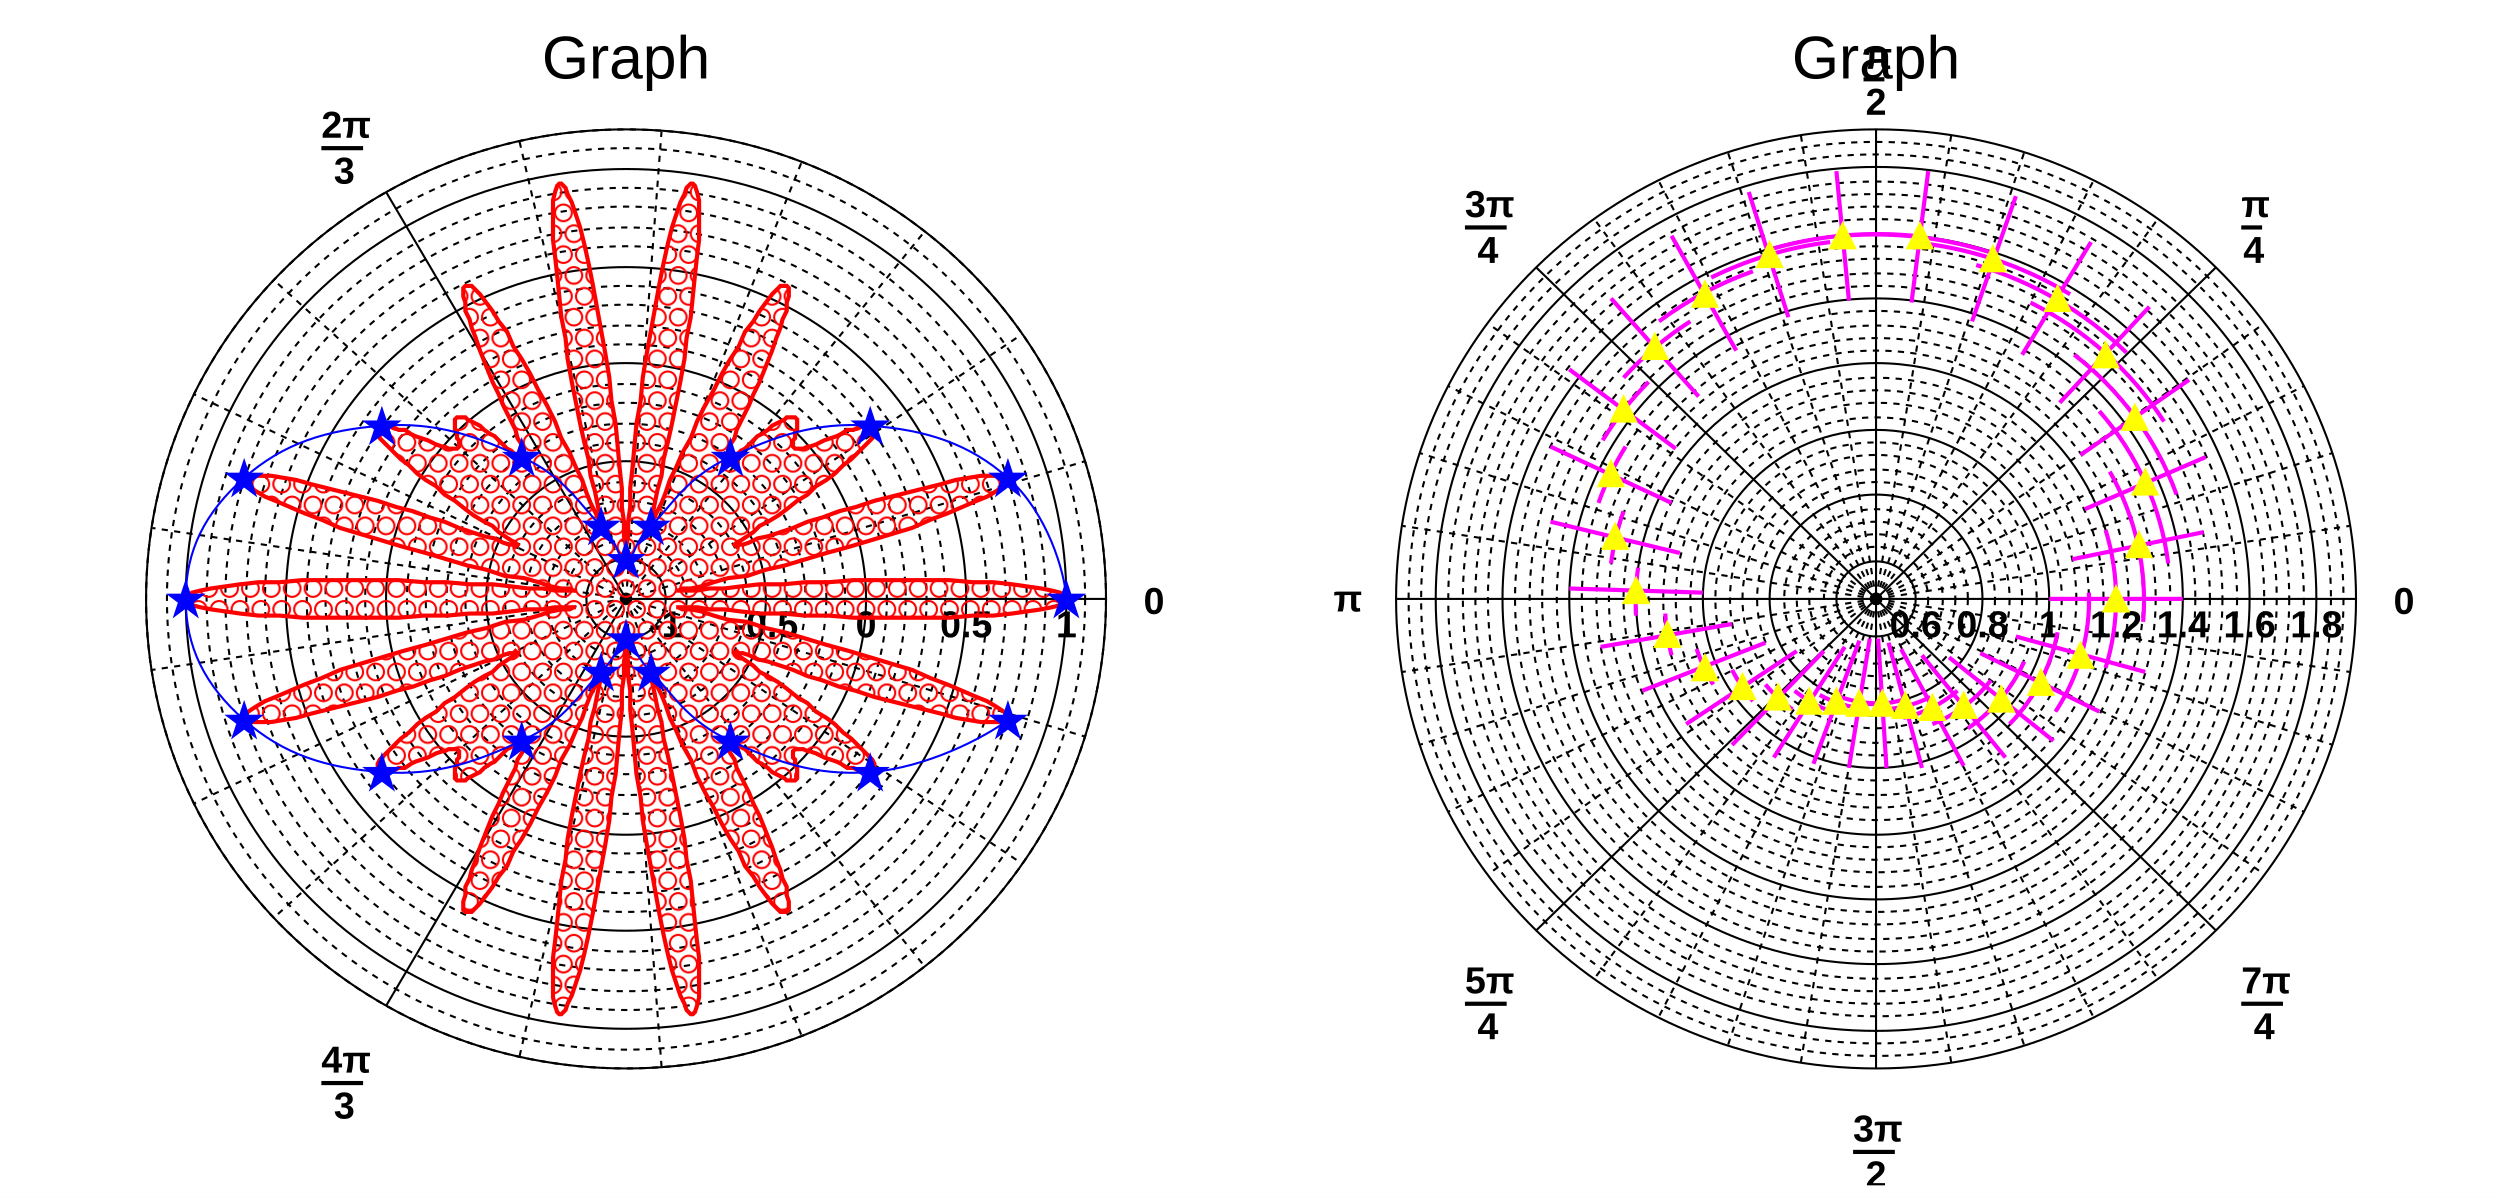
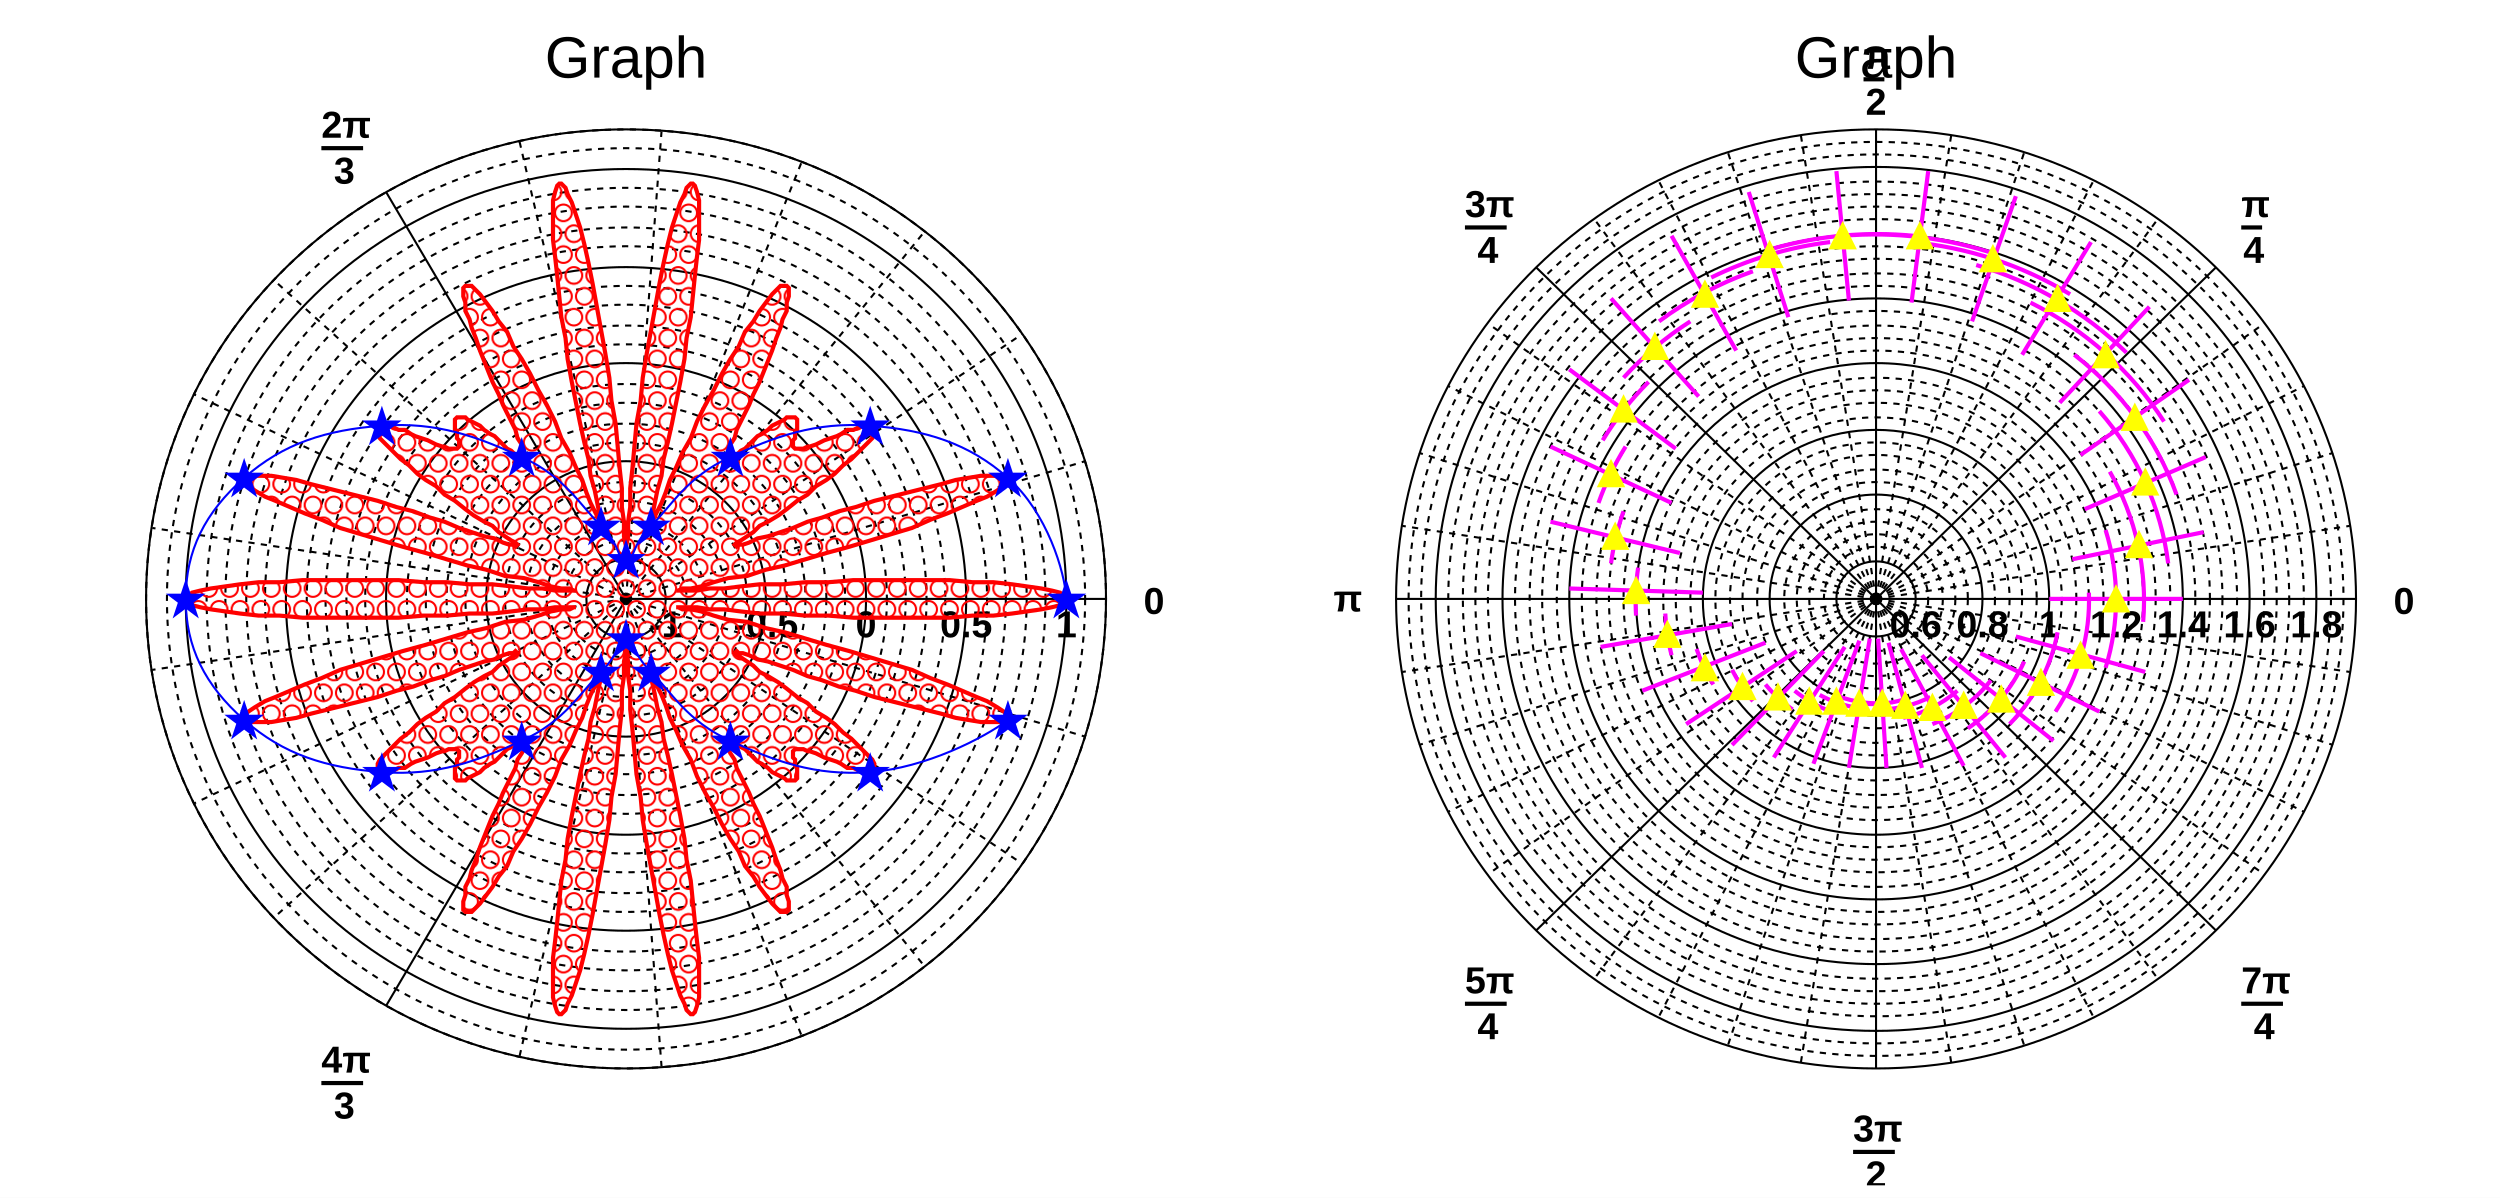
<svg xmlns="http://www.w3.org/2000/svg" viewBox="0 0 1198 574" preserveAspectRatio="none" width="1198" height="574">
  <defs>
    <pattern id="pat_3012_2" patternUnits="userSpaceOnUse" width="10" height="20">
      <path d="M5,1A4,4,0,0,0,5,9A4,4,0,0,0,5,1M0,11A4,4,0,0,1,0,19M10,11A4,4,0,0,0,10,19" style="stroke: red; stroke-width: 1; fill: none;" />
    </pattern>
  </defs>
  <path d="M0,0H1198V574H0Z" style="fill: white;" />
  <g>
    <svg viewBox="0 0 575 563" preserveAspectRatio="none" x="12" y="5" width="575" height="563">
      <path d="M0,0H575V563H0Z" style="fill: white;" />
      <g>
        <g transform="translate(288,282)" font-family="Arial" font-size="18" space="preserve" font-weight="bold">
          <ellipse cx="0" cy="0" rx="19" ry="19" style="fill: none; stroke: black; stroke-width: 1;" />
          <text fill="black" text-anchor="middle" dy=".8em" transform="translate(19,4)">
      -1
     </text>
          <ellipse cx="0" cy="0" rx="29" ry="28" style="fill: none; stroke: black; stroke-width: 1; stroke-dasharray: 3,3;" />
          <ellipse cx="0" cy="0" rx="38" ry="37" style="fill: none; stroke: black; stroke-width: 1; stroke-dasharray: 3,3;" />
          <ellipse cx="0" cy="0" rx="48" ry="47" style="fill: none; stroke: black; stroke-width: 1; stroke-dasharray: 3,3;" />
          <ellipse cx="0" cy="0" rx="58" ry="56" style="fill: none; stroke: black; stroke-width: 1; stroke-dasharray: 3,3;" />
          <ellipse cx="0" cy="0" rx="67" ry="66" style="fill: none; stroke: black; stroke-width: 1;" />
          <text fill="black" text-anchor="middle" dy=".8em" transform="translate(67,4)">
      -0.5
     </text>
          <ellipse cx="0" cy="0" rx="77" ry="75" style="fill: none; stroke: black; stroke-width: 1; stroke-dasharray: 3,3;" />
          <ellipse cx="0" cy="0" rx="86" ry="84" style="fill: none; stroke: black; stroke-width: 1; stroke-dasharray: 3,3;" />
          <ellipse cx="0" cy="0" rx="96" ry="94" style="fill: none; stroke: black; stroke-width: 1; stroke-dasharray: 3,3;" />
          <ellipse cx="0" cy="0" rx="105" ry="103" style="fill: none; stroke: black; stroke-width: 1; stroke-dasharray: 3,3;" />
          <ellipse cx="0" cy="0" rx="115" ry="113" style="fill: none; stroke: black; stroke-width: 1;" />
          <text fill="black" text-anchor="middle" dy=".8em" transform="translate(115,4)">
      0
     </text>
          <ellipse cx="0" cy="0" rx="125" ry="122" style="fill: none; stroke: black; stroke-width: 1; stroke-dasharray: 3,3;" />
          <ellipse cx="0" cy="0" rx="134" ry="131" style="fill: none; stroke: black; stroke-width: 1; stroke-dasharray: 3,3;" />
          <ellipse cx="0" cy="0" rx="144" ry="141" style="fill: none; stroke: black; stroke-width: 1; stroke-dasharray: 3,3;" />
          <ellipse cx="0" cy="0" rx="153" ry="150" style="fill: none; stroke: black; stroke-width: 1; stroke-dasharray: 3,3;" />
          <ellipse cx="0" cy="0" rx="163" ry="159" style="fill: none; stroke: black; stroke-width: 1;" />
          <text fill="black" text-anchor="middle" dy=".8em" transform="translate(163,4)">
      0.5
     </text>
          <ellipse cx="0" cy="0" rx="173" ry="169" style="fill: none; stroke: black; stroke-width: 1; stroke-dasharray: 3,3;" />
          <ellipse cx="0" cy="0" rx="182" ry="178" style="fill: none; stroke: black; stroke-width: 1; stroke-dasharray: 3,3;" />
          <ellipse cx="0" cy="0" rx="192" ry="188" style="fill: none; stroke: black; stroke-width: 1; stroke-dasharray: 3,3;" />
          <ellipse cx="0" cy="0" rx="201" ry="197" style="fill: none; stroke: black; stroke-width: 1; stroke-dasharray: 3,3;" />
          <ellipse cx="0" cy="0" rx="211" ry="206" style="fill: none; stroke: black; stroke-width: 1;" />
          <text fill="black" text-anchor="middle" dy=".8em" transform="translate(211,4)">
      1
     </text>
          <ellipse cx="0" cy="0" rx="220" ry="216" style="fill: none; stroke: black; stroke-width: 1; stroke-dasharray: 3,3;" />
          <ellipse cx="0" cy="0" rx="230" ry="225" style="fill: none; stroke: black; stroke-width: 1; stroke-dasharray: 3,3;" />
          <ellipse cx="0" cy="0" rx="230" ry="225" style="fill: none; stroke: black; stroke-width: 1;" />
          <path d="M0,0L230,0" style="stroke: black; stroke-width: 1;" />
          <text fill="black" text-anchor="start" dy=".4em" transform="translate(248)">
      0
     </text>
          <path d="M0,0L-115,-195" style="stroke: black; stroke-width: 1;" />
          <g transform="translate(-146,-210)">
            <text fill="black" font-size="18" transform="translate(0,-11)">
       2π
      </text>
            <path style="stroke: black; stroke-width: 2; fill: none;" d="M0,-6h20" />
            <text fill="black" font-size="18" transform="translate(6,11)">
       3
      </text>
          </g>
          <path d="M0,0L-115,195" style="stroke: black; stroke-width: 1;" />
          <g transform="translate(-146,238)">
            <text fill="black" font-size="18" transform="translate(0,-11)">
       4π
      </text>
            <path style="stroke: black; stroke-width: 2; fill: none;" d="M0,-6h20" />
            <text fill="black" font-size="18" transform="translate(6,11)">
       3
      </text>
          </g>
          <path d="M0,0L220,-66" style="stroke: black; stroke-width: 1; stroke-dasharray: 3,3;" />
          <path d="M0,0L190,-127" style="stroke: black; stroke-width: 1; stroke-dasharray: 3,3;" />
          <path d="M0,0L143,-176" style="stroke: black; stroke-width: 1; stroke-dasharray: 3,3;" />
          <path d="M0,0L84,-209" style="stroke: black; stroke-width: 1; stroke-dasharray: 3,3;" />
          <path d="M0,0L17,-224" style="stroke: black; stroke-width: 1; stroke-dasharray: 3,3;" />
          <path d="M0,0L-51,-219" style="stroke: black; stroke-width: 1; stroke-dasharray: 3,3;" />
          <path d="M0,0L-169,-153" style="stroke: black; stroke-width: 1; stroke-dasharray: 3,3;" />
          <path d="M0,0L-207,-98" style="stroke: black; stroke-width: 1; stroke-dasharray: 3,3;" />
          <path d="M0,0L-227,-34" style="stroke: black; stroke-width: 1; stroke-dasharray: 3,3;" />
          <path d="M0,0L-227,34" style="stroke: black; stroke-width: 1; stroke-dasharray: 3,3;" />
          <path d="M0,0L-207,98" style="stroke: black; stroke-width: 1; stroke-dasharray: 3,3;" />
          <path d="M0,0L-169,153" style="stroke: black; stroke-width: 1; stroke-dasharray: 3,3;" />
          <path d="M0,0L-51,219" style="stroke: black; stroke-width: 1; stroke-dasharray: 3,3;" />
          <path d="M0,0L17,224" style="stroke: black; stroke-width: 1; stroke-dasharray: 3,3;" />
          <path d="M0,0L84,209" style="stroke: black; stroke-width: 1; stroke-dasharray: 3,3;" />
          <path d="M0,0L143,176" style="stroke: black; stroke-width: 1; stroke-dasharray: 3,3;" />
          <path d="M0,0L190,127" style="stroke: black; stroke-width: 1; stroke-dasharray: 3,3;" />
          <path d="M0,0L220,66" style="stroke: black; stroke-width: 1; stroke-dasharray: 3,3;" />
        </g>
        <g transform="translate(288,282)">
          <path d="M211,0l-1,-1l-2,-2l-4,-1l-5,-1l-7,-1l-7,-1l-9,-1h-10l-11,-1h-46l-12,1h-11l-11,1h-11l-9,1l-8,1h-7l-6,1h-10h1l2,-1h4l5,-1l6,-2l7,-2l9,-1l9,-3l9,-2l10,-3l10,-3l11,-3l10,-3l10,-3l10,-3l9,-4l8,-3l7,-3l7,-3l5,-2l5,-3l3,-2l2,-2l1,-1l-1,-1l-2,-1h-11l-6,1l-6,1l-7,2l-8,2l-8,2l-8,2l-8,2l-9,3l-8,2l-8,3l-7,2l-7,3l-6,2l-6,2l-5,1l-4,2l-3,1h-2l-1,1l-1,-1l1,-1l2,-1l3,-2l3,-2l3,-3l4,-2l5,-3l4,-3l5,-4l5,-3l4,-4l5,-3l4,-3l4,-4l4,-3l3,-3l3,-3l2,-2l2,-2l1,-2v-3l-1,-1h-5l-2,1l-2,1h-3l-3,2l-2,1l-3,1l-3,1l-2,1l-2,1l-3,1h-1l-2,1h-4l-1,-1v-3l1,-1v-3l1,-1v-5l-1,-1h-4l-1,1l-2,1l-2,1l-2,1l-2,2l-3,2l-2,1l-2,2l-2,2l-2,2l-2,1l-2,2l-2,1h-1l-1,1l-1,-1v-1l1,-1v-2l1,-2l2,-3l1,-4l2,-4l2,-4l2,-4l2,-5l3,-6l2,-5l2,-5l2,-5l2,-6l2,-5l1,-4l2,-4v-4l1,-3v-4l-1,-1h-3l-2,2l-2,2l-3,4l-3,4l-3,5l-4,5l-3,7l-4,6l-4,7l-4,8l-4,7l-4,8l-3,8l-4,7l-3,7l-3,6l-2,6l-2,5l-2,4l-2,4l-1,2v1h-1v-1l1,-2l1,-4l1,-5l1,-5l2,-7l1,-8l2,-8l2,-9l2,-10l2,-10l2,-11l1,-10l2,-10l1,-10l1,-10l1,-9l1,-8v-19l-1,-4l-1,-3l-1,-1h-1l-2,2l-1,3l-2,4l-2,6l-2,6l-2,8l-2,9l-2,10l-2,11l-2,11l-2,11l-2,12l-1,11l-2,11l-1,11l-1,11l-1,9v9l-1,7v7l-1,5v6v-6l-1,-5v-7l-1,-7v-9l-1,-9l-1,-11l-1,-11l-2,-11l-1,-11l-2,-12l-2,-11l-2,-11l-2,-11l-2,-10l-2,-9l-2,-8l-2,-6l-2,-6l-2,-4l-1,-3l-2,-2h-1l-1,1l-1,3l-1,4v19l1,8l1,9l1,10l1,10l2,10l1,10l2,11l2,10l2,10l2,9l2,8l1,8l2,7l1,5l1,5l1,4l1,2v1h-1v-1l-1,-2l-2,-4l-2,-4l-2,-5l-2,-6l-3,-6l-3,-7l-4,-7l-3,-8l-4,-8l-4,-7l-4,-8l-4,-7l-4,-6l-3,-7l-4,-5l-3,-5l-3,-4l-3,-4l-2,-2l-2,-2h-3l-1,1v4l1,3v4l2,4l1,4l2,5l2,6l2,5l2,5l2,5l3,6l2,5l2,4l2,4l2,4l1,4l2,3l1,2v2l1,1v1l-1,1l-1,-1h-1l-2,-1l-2,-2l-2,-1l-2,-2l-2,-2l-2,-2l-2,-1l-3,-2l-2,-2l-2,-1l-2,-1l-2,-1l-1,-1h-4l-1,1v5l1,1v3l1,1v3l-1,1h-4l-2,-1h-1l-3,-1l-2,-1l-2,-1l-3,-1l-3,-1l-2,-1l-3,-2h-3l-2,-1l-2,-1h-5l-1,1v3l1,2l2,2l2,2l3,3l3,3l4,3l4,4l4,3l5,3l4,4l5,3l5,4l4,3l5,3l4,2l3,3l3,2l3,2l2,1l1,1l-1,1l-1,-1h-2l-3,-1l-4,-2l-5,-1l-6,-2l-6,-2l-7,-3l-7,-2l-8,-3l-8,-2l-9,-3l-8,-2l-8,-2l-8,-2l-8,-2l-7,-2l-6,-1l-6,-1h-11l-2,1l-1,1l1,1l2,2l3,2l5,3l5,2l7,3l7,3l8,3l9,4l10,3l10,3l10,3l11,3l10,3l10,3l9,2l9,3l9,1l7,2l6,2l5,1h4l2,1h1h-10l-6,-1h-7l-8,-1l-9,-1h-11l-11,-1h-11l-12,-1h-46l-11,1h-10l-9,1l-7,1l-7,1l-5,1l-4,1l-2,2l-1,1l1,1l2,2l4,1l5,1l7,1l7,1l9,1h10l11,1h46l12,-1h11l11,-1h11l9,-1l8,-1h7l6,-1h10h-1l-2,1h-4l-5,1l-6,2l-7,2l-9,1l-9,3l-9,2l-10,3l-10,3l-11,3l-10,3l-10,3l-10,3l-9,4l-8,3l-7,3l-7,3l-5,2l-5,3l-3,2l-2,2l-1,1l1,1l2,1h11l6,-1l6,-1l7,-2l8,-2l8,-2l8,-2l8,-2l9,-3l8,-2l8,-3l7,-2l7,-3l6,-2l6,-2l5,-1l4,-2l3,-1h2l1,-1l1,1l-1,1l-2,1l-3,2l-3,2l-3,3l-4,2l-5,3l-4,3l-5,4l-5,3l-4,4l-5,3l-4,3l-4,4l-4,3l-3,3l-3,3l-2,2l-2,2l-1,2v3l1,1h5l2,-1l2,-1h3l3,-2l2,-1l3,-1l3,-1l2,-1l2,-1l3,-1h1l2,-1h4l1,1v3l-1,1v3l-1,1v5l1,1h4l1,-1l2,-1l2,-1l2,-1l2,-2l3,-2l2,-1l2,-2l2,-2l2,-2l2,-1l2,-2l2,-1h1l1,-1l1,1v1l-1,1v2l-1,2l-2,3l-1,4l-2,4l-2,4l-2,4l-2,5l-3,6l-2,5l-2,5l-2,5l-2,6l-2,5l-1,4l-2,4v4l-1,3v4l1,1h3l2,-2l2,-2l3,-4l3,-4l3,-5l4,-5l3,-7l4,-6l4,-7l4,-8l4,-7l4,-8l3,-8l4,-7l3,-7l3,-6l2,-6l2,-5l2,-4l2,-4l1,-2v-1h1v1l-1,2l-1,4l-1,5l-1,5l-2,7l-1,8l-2,8l-2,9l-2,10l-2,10l-2,11l-1,10l-2,10l-1,10l-1,10l-1,9l-1,8v19l1,4l1,3l1,1h1l2,-2l1,-3l2,-4l2,-6l2,-6l2,-8l2,-9l2,-10l2,-11l2,-11l2,-11l2,-12l1,-11l2,-11l1,-11l1,-11l1,-9v-9l1,-7v-7l1,-5v-6v6l1,5v7l1,7v9l1,9l1,11l1,11l2,11l1,11l2,12l2,11l2,11l2,11l2,10l2,9l2,8l2,6l2,6l2,4l1,3l2,2h1l1,-1l1,-3l1,-4v-19l-1,-8l-1,-9l-1,-10l-1,-10l-2,-10l-1,-10l-2,-11l-2,-10l-2,-10l-2,-9l-2,-8l-1,-8l-2,-7l-1,-5l-1,-5l-1,-4l-1,-2v-1h1v1l1,2l2,4l2,4l2,5l2,6l3,6l3,7l4,7l3,8l4,8l4,7l4,8l4,7l4,6l3,7l4,5l3,5l3,4l3,4l2,2l2,2h3l1,-1v-4l-1,-3v-4l-2,-4l-1,-4l-2,-5l-2,-6l-2,-5l-2,-5l-2,-5l-3,-6l-2,-5l-2,-4l-2,-4l-2,-4l-1,-4l-2,-3l-1,-2v-2l-1,-1v-1l1,-1l1,1h1l2,1l2,2l2,1l2,2l2,2l2,2l2,1l3,2l2,2l2,1l2,1l2,1l1,1h4l1,-1v-5l-1,-1v-3l-1,-1v-3l1,-1h4l2,1h1l3,1l2,1l2,1l3,1l3,1l2,1l3,2h3l2,1l2,1h5l1,-1v-3l-1,-2l-2,-2l-2,-2l-3,-3l-3,-3l-4,-3l-4,-4l-4,-3l-5,-3l-4,-4l-5,-3l-5,-4l-4,-3l-5,-3l-4,-2l-3,-3l-3,-2l-3,-2l-2,-1l-1,-1l1,-1l1,1h2l3,1l4,2l5,1l6,2l6,2l7,3l7,2l8,3l8,2l9,3l8,2l8,2l8,2l8,2l7,2l6,1l6,1h11l2,-1l1,-1l-1,-1l-2,-2l-3,-2l-5,-3l-5,-2l-7,-3l-7,-3l-8,-3l-9,-4l-10,-3l-10,-3l-10,-3l-11,-3l-10,-3l-10,-3l-9,-2l-9,-3l-9,-1l-7,-2l-6,-2l-5,-1h-4l-2,-1h-1h10l6,1h7l8,1l9,1h11l11,1h11l12,1h46l11,-1h10l9,-1l7,-1l7,-1l5,-1l4,-1l2,-2Z" style="fill: url(#pat_3012_2);" />
          <path d="M211,0l-1,-1l-2,-2l-4,-1l-5,-1l-7,-1l-7,-1l-9,-1h-10l-11,-1h-46l-12,1h-11l-11,1h-11l-9,1l-8,1h-7l-6,1h-10h1l2,-1h4l5,-1l6,-2l7,-2l9,-1l9,-3l9,-2l10,-3l10,-3l11,-3l10,-3l10,-3l10,-3l9,-4l8,-3l7,-3l7,-3l5,-2l5,-3l3,-2l2,-2l1,-1l-1,-1l-2,-1h-11l-6,1l-6,1l-7,2l-8,2l-8,2l-8,2l-8,2l-9,3l-8,2l-8,3l-7,2l-7,3l-6,2l-6,2l-5,1l-4,2l-3,1h-2l-1,1l-1,-1l1,-1l2,-1l3,-2l3,-2l3,-3l4,-2l5,-3l4,-3l5,-4l5,-3l4,-4l5,-3l4,-3l4,-4l4,-3l3,-3l3,-3l2,-2l2,-2l1,-2v-3l-1,-1h-5l-2,1l-2,1h-3l-3,2l-2,1l-3,1l-3,1l-2,1l-2,1l-3,1h-1l-2,1h-4l-1,-1v-3l1,-1v-3l1,-1v-5l-1,-1h-4l-1,1l-2,1l-2,1l-2,1l-2,2l-3,2l-2,1l-2,2l-2,2l-2,2l-2,1l-2,2l-2,1h-1l-1,1l-1,-1v-1l1,-1v-2l1,-2l2,-3l1,-4l2,-4l2,-4l2,-4l2,-5l3,-6l2,-5l2,-5l2,-5l2,-6l2,-5l1,-4l2,-4v-4l1,-3v-4l-1,-1h-3l-2,2l-2,2l-3,4l-3,4l-3,5l-4,5l-3,7l-4,6l-4,7l-4,8l-4,7l-4,8l-3,8l-4,7l-3,7l-3,6l-2,6l-2,5l-2,4l-2,4l-1,2v1h-1v-1l1,-2l1,-4l1,-5l1,-5l2,-7l1,-8l2,-8l2,-9l2,-10l2,-10l2,-11l1,-10l2,-10l1,-10l1,-10l1,-9l1,-8v-19l-1,-4l-1,-3l-1,-1h-1l-2,2l-1,3l-2,4l-2,6l-2,6l-2,8l-2,9l-2,10l-2,11l-2,11l-2,11l-2,12l-1,11l-2,11l-1,11l-1,11l-1,9v9l-1,7v7l-1,5v6v-6l-1,-5v-7l-1,-7v-9l-1,-9l-1,-11l-1,-11l-2,-11l-1,-11l-2,-12l-2,-11l-2,-11l-2,-11l-2,-10l-2,-9l-2,-8l-2,-6l-2,-6l-2,-4l-1,-3l-2,-2h-1l-1,1l-1,3l-1,4v19l1,8l1,9l1,10l1,10l2,10l1,10l2,11l2,10l2,10l2,9l2,8l1,8l2,7l1,5l1,5l1,4l1,2v1h-1v-1l-1,-2l-2,-4l-2,-4l-2,-5l-2,-6l-3,-6l-3,-7l-4,-7l-3,-8l-4,-8l-4,-7l-4,-8l-4,-7l-4,-6l-3,-7l-4,-5l-3,-5l-3,-4l-3,-4l-2,-2l-2,-2h-3l-1,1v4l1,3v4l2,4l1,4l2,5l2,6l2,5l2,5l2,5l3,6l2,5l2,4l2,4l2,4l1,4l2,3l1,2v2l1,1v1l-1,1l-1,-1h-1l-2,-1l-2,-2l-2,-1l-2,-2l-2,-2l-2,-2l-2,-1l-3,-2l-2,-2l-2,-1l-2,-1l-2,-1l-1,-1h-4l-1,1v5l1,1v3l1,1v3l-1,1h-4l-2,-1h-1l-3,-1l-2,-1l-2,-1l-3,-1l-3,-1l-2,-1l-3,-2h-3l-2,-1l-2,-1h-5l-1,1v3l1,2l2,2l2,2l3,3l3,3l4,3l4,4l4,3l5,3l4,4l5,3l5,4l4,3l5,3l4,2l3,3l3,2l3,2l2,1l1,1l-1,1l-1,-1h-2l-3,-1l-4,-2l-5,-1l-6,-2l-6,-2l-7,-3l-7,-2l-8,-3l-8,-2l-9,-3l-8,-2l-8,-2l-8,-2l-8,-2l-7,-2l-6,-1l-6,-1h-11l-2,1l-1,1l1,1l2,2l3,2l5,3l5,2l7,3l7,3l8,3l9,4l10,3l10,3l10,3l11,3l10,3l10,3l9,2l9,3l9,1l7,2l6,2l5,1h4l2,1h1h-10l-6,-1h-7l-8,-1l-9,-1h-11l-11,-1h-11l-12,-1h-46l-11,1h-10l-9,1l-7,1l-7,1l-5,1l-4,1l-2,2l-1,1l1,1l2,2l4,1l5,1l7,1l7,1l9,1h10l11,1h46l12,-1h11l11,-1h11l9,-1l8,-1h7l6,-1h10h-1l-2,1h-4l-5,1l-6,2l-7,2l-9,1l-9,3l-9,2l-10,3l-10,3l-11,3l-10,3l-10,3l-10,3l-9,4l-8,3l-7,3l-7,3l-5,2l-5,3l-3,2l-2,2l-1,1l1,1l2,1h11l6,-1l6,-1l7,-2l8,-2l8,-2l8,-2l8,-2l9,-3l8,-2l8,-3l7,-2l7,-3l6,-2l6,-2l5,-1l4,-2l3,-1h2l1,-1l1,1l-1,1l-2,1l-3,2l-3,2l-3,3l-4,2l-5,3l-4,3l-5,4l-5,3l-4,4l-5,3l-4,3l-4,4l-4,3l-3,3l-3,3l-2,2l-2,2l-1,2v3l1,1h5l2,-1l2,-1h3l3,-2l2,-1l3,-1l3,-1l2,-1l2,-1l3,-1h1l2,-1h4l1,1v3l-1,1v3l-1,1v5l1,1h4l1,-1l2,-1l2,-1l2,-1l2,-2l3,-2l2,-1l2,-2l2,-2l2,-2l2,-1l2,-2l2,-1h1l1,-1l1,1v1l-1,1v2l-1,2l-2,3l-1,4l-2,4l-2,4l-2,4l-2,5l-3,6l-2,5l-2,5l-2,5l-2,6l-2,5l-1,4l-2,4v4l-1,3v4l1,1h3l2,-2l2,-2l3,-4l3,-4l3,-5l4,-5l3,-7l4,-6l4,-7l4,-8l4,-7l4,-8l3,-8l4,-7l3,-7l3,-6l2,-6l2,-5l2,-4l2,-4l1,-2v-1h1v1l-1,2l-1,4l-1,5l-1,5l-2,7l-1,8l-2,8l-2,9l-2,10l-2,10l-2,11l-1,10l-2,10l-1,10l-1,10l-1,9l-1,8v19l1,4l1,3l1,1h1l2,-2l1,-3l2,-4l2,-6l2,-6l2,-8l2,-9l2,-10l2,-11l2,-11l2,-11l2,-12l1,-11l2,-11l1,-11l1,-11l1,-9v-9l1,-7v-7l1,-5v-6v6l1,5v7l1,7v9l1,9l1,11l1,11l2,11l1,11l2,12l2,11l2,11l2,11l2,10l2,9l2,8l2,6l2,6l2,4l1,3l2,2h1l1,-1l1,-3l1,-4v-19l-1,-8l-1,-9l-1,-10l-1,-10l-2,-10l-1,-10l-2,-11l-2,-10l-2,-10l-2,-9l-2,-8l-1,-8l-2,-7l-1,-5l-1,-5l-1,-4l-1,-2v-1h1v1l1,2l2,4l2,4l2,5l2,6l3,6l3,7l4,7l3,8l4,8l4,7l4,8l4,7l4,6l3,7l4,5l3,5l3,4l3,4l2,2l2,2h3l1,-1v-4l-1,-3v-4l-2,-4l-1,-4l-2,-5l-2,-6l-2,-5l-2,-5l-2,-5l-3,-6l-2,-5l-2,-4l-2,-4l-2,-4l-1,-4l-2,-3l-1,-2v-2l-1,-1v-1l1,-1l1,1h1l2,1l2,2l2,1l2,2l2,2l2,2l2,1l3,2l2,2l2,1l2,1l2,1l1,1h4l1,-1v-5l-1,-1v-3l-1,-1v-3l1,-1h4l2,1h1l3,1l2,1l2,1l3,1l3,1l2,1l3,2h3l2,1l2,1h5l1,-1v-3l-1,-2l-2,-2l-2,-2l-3,-3l-3,-3l-4,-3l-4,-4l-4,-3l-5,-3l-4,-4l-5,-3l-5,-4l-4,-3l-5,-3l-4,-2l-3,-3l-3,-2l-3,-2l-2,-1l-1,-1l1,-1l1,1h2l3,1l4,2l5,1l6,2l6,2l7,3l7,2l8,3l8,2l9,3l8,2l8,2l8,2l8,2l7,2l6,1l6,1h11l2,-1l1,-1l-1,-1l-2,-2l-3,-2l-5,-3l-5,-2l-7,-3l-7,-3l-8,-3l-9,-4l-10,-3l-10,-3l-10,-3l-11,-3l-10,-3l-10,-3l-9,-2l-9,-3l-9,-1l-7,-2l-6,-2l-5,-1h-4l-2,-1h-1h10l6,1h7l8,1l9,1h11l11,1h11l12,1h46l11,-1h10l9,-1l7,-1l7,-1l5,-1l4,-1l2,-2" style="fill: none; stroke: red; stroke-width: 2;" />
        </g>
        <g transform="translate(288,282)">
          <path d="M211,0C210.3,-12.9,201.8,-41.4,183,-58S143.6,-81,117,-83S71,-77.6,50,-68S22,-44.8,12,-35S4.8,-19,0,-19S-2,-25.2,-12,-35S-29,-58.4,-50,-68S-90.4,-85,-117,-83S-164.2,-74.6,-183,-58S-211,-23.2,-211,0S-201.8,41.4,-183,58S-143.6,81,-117,83S-71,77.6,-50,68S-22,44.8,-12,35S-4.8,19,0,19S2,25.2,12,35S29,58.4,50,68S90.4,85,117,83S171.8,66.5,183,58" style="fill: none; stroke: blue; stroke-width: 1;" />
          <path d="M211.0,-8.0l5.3,16.0l-13.3,-10.0h16.0l-13.3,10.0zM183.0,-66.0l5.3,16.0l-13.3,-10.0h16.0l-13.3,10.0zM117.0,-91.0l5.3,16.0l-13.3,-10.0h16.0l-13.3,10.0zM50.0,-76.0l5.3,16.0l-13.3,-10.0h16.0l-13.3,10.0zM12.0,-43.0l5.3,16.0l-13.3,-10.0h16.0l-13.3,10.0zM0.0,-27.0l5.3,16.0l-13.3,-10.0h16.0l-13.3,10.0zM-12.0,-43.0l5.3,16.0l-13.3,-10.0h16.0l-13.3,10.0zM-50.0,-76.0l5.3,16.0l-13.3,-10.0h16.0l-13.3,10.0zM-117.0,-91.0l5.3,16.0l-13.3,-10.0h16.0l-13.3,10.0zM-183.0,-66.0l5.3,16.0l-13.3,-10.0h16.0l-13.3,10.0zM-211.0,-8.0l5.3,16.0l-13.3,-10.0h16.0l-13.3,10.0zM-183.0,50.0l5.3,16.0l-13.3,-10.0h16.0l-13.3,10.0zM-117.0,75.0l5.3,16.0l-13.3,-10.0h16.0l-13.3,10.0zM-50.0,60.0l5.3,16.0l-13.3,-10.0h16.0l-13.3,10.0zM-12.0,27.0l5.3,16.0l-13.3,-10.0h16.0l-13.3,10.0zM0.0,11.0l5.3,16.0l-13.3,-10.0h16.0l-13.3,10.0zM12.0,27.0l5.3,16.0l-13.3,-10.0h16.0l-13.3,10.0zM50.0,60.0l5.3,16.0l-13.3,-10.0h16.0l-13.3,10.0zM117.0,75.0l5.3,16.0l-13.3,-10.0h16.0l-13.3,10.0zM183.0,50.0l5.3,16.0l-13.3,-10.0h16.0l-13.3,10.0z" style="stroke: blue; fill: blue;" />
        </g>
-         <g transform="translate(240,3)" font-family="Arial" font-size="29" space="preserve">
+         <g transform="translate(240,3)" font-family="Arial" font-size="28" space="preserve">
          <text fill="black" text-anchor="middle" dy=".4em" transform="translate(48,18)">
      Graph
     </text>
        </g>
      </g>
    </svg>
    <svg viewBox="0 0 575 563" preserveAspectRatio="none" x="611" y="5" width="575" height="563">
      <path d="M0,0H575V563H0Z" style="fill: white;" />
      <g>
        <g transform="translate(288,282)" font-family="Arial" font-size="18" space="preserve" font-weight="bold">
          <ellipse cx="0" cy="0" rx="19" ry="18" style="fill: none; stroke: black; stroke-width: 1;" />
          <text fill="black" text-anchor="middle" dy=".8em" transform="translate(19,4)">
      0.6
     </text>
          <ellipse cx="0" cy="0" rx="25" ry="25" style="fill: none; stroke: black; stroke-width: 1; stroke-dasharray: 3,3;" />
          <ellipse cx="0" cy="0" rx="32" ry="31" style="fill: none; stroke: black; stroke-width: 1; stroke-dasharray: 3,3;" />
          <ellipse cx="0" cy="0" rx="38" ry="37" style="fill: none; stroke: black; stroke-width: 1; stroke-dasharray: 3,3;" />
          <ellipse cx="0" cy="0" rx="44" ry="43" style="fill: none; stroke: black; stroke-width: 1; stroke-dasharray: 3,3;" />
          <ellipse cx="0" cy="0" rx="51" ry="50" style="fill: none; stroke: black; stroke-width: 1;" />
          <text fill="black" text-anchor="middle" dy=".8em" transform="translate(51,4)">
      0.8
     </text>
          <ellipse cx="0" cy="0" rx="57" ry="56" style="fill: none; stroke: black; stroke-width: 1; stroke-dasharray: 3,3;" />
          <ellipse cx="0" cy="0" rx="64" ry="62" style="fill: none; stroke: black; stroke-width: 1; stroke-dasharray: 3,3;" />
          <ellipse cx="0" cy="0" rx="70" ry="69" style="fill: none; stroke: black; stroke-width: 1; stroke-dasharray: 3,3;" />
          <ellipse cx="0" cy="0" rx="77" ry="75" style="fill: none; stroke: black; stroke-width: 1; stroke-dasharray: 3,3;" />
          <ellipse cx="0" cy="0" rx="83" ry="81" style="fill: none; stroke: black; stroke-width: 1;" />
          <text fill="black" text-anchor="middle" dy=".8em" transform="translate(83,4)">
      1
     </text>
          <ellipse cx="0" cy="0" rx="89" ry="87" style="fill: none; stroke: black; stroke-width: 1; stroke-dasharray: 3,3;" />
          <ellipse cx="0" cy="0" rx="96" ry="94" style="fill: none; stroke: black; stroke-width: 1; stroke-dasharray: 3,3;" />
          <ellipse cx="0" cy="0" rx="102" ry="100" style="fill: none; stroke: black; stroke-width: 1; stroke-dasharray: 3,3;" />
          <ellipse cx="0" cy="0" rx="109" ry="106" style="fill: none; stroke: black; stroke-width: 1; stroke-dasharray: 3,3;" />
          <ellipse cx="0" cy="0" rx="115" ry="113" style="fill: none; stroke: black; stroke-width: 1;" />
          <text fill="black" text-anchor="middle" dy=".8em" transform="translate(115,4)">
      1.2
     </text>
          <ellipse cx="0" cy="0" rx="121" ry="119" style="fill: none; stroke: black; stroke-width: 1; stroke-dasharray: 3,3;" />
          <ellipse cx="0" cy="0" rx="128" ry="125" style="fill: none; stroke: black; stroke-width: 1; stroke-dasharray: 3,3;" />
          <ellipse cx="0" cy="0" rx="134" ry="131" style="fill: none; stroke: black; stroke-width: 1; stroke-dasharray: 3,3;" />
          <ellipse cx="0" cy="0" rx="141" ry="138" style="fill: none; stroke: black; stroke-width: 1; stroke-dasharray: 3,3;" />
          <ellipse cx="0" cy="0" rx="147" ry="144" style="fill: none; stroke: black; stroke-width: 1;" />
          <text fill="black" text-anchor="middle" dy=".8em" transform="translate(147,4)">
      1.4
     </text>
          <ellipse cx="0" cy="0" rx="153" ry="150" style="fill: none; stroke: black; stroke-width: 1; stroke-dasharray: 3,3;" />
          <ellipse cx="0" cy="0" rx="160" ry="156" style="fill: none; stroke: black; stroke-width: 1; stroke-dasharray: 3,3;" />
          <ellipse cx="0" cy="0" rx="166" ry="163" style="fill: none; stroke: black; stroke-width: 1; stroke-dasharray: 3,3;" />
          <ellipse cx="0" cy="0" rx="173" ry="169" style="fill: none; stroke: black; stroke-width: 1; stroke-dasharray: 3,3;" />
          <ellipse cx="0" cy="0" rx="179" ry="175" style="fill: none; stroke: black; stroke-width: 1;" />
          <text fill="black" text-anchor="middle" dy=".8em" transform="translate(179,4)">
      1.6
     </text>
          <ellipse cx="0" cy="0" rx="186" ry="182" style="fill: none; stroke: black; stroke-width: 1; stroke-dasharray: 3,3;" />
          <ellipse cx="0" cy="0" rx="192" ry="188" style="fill: none; stroke: black; stroke-width: 1; stroke-dasharray: 3,3;" />
          <ellipse cx="0" cy="0" rx="198" ry="194" style="fill: none; stroke: black; stroke-width: 1; stroke-dasharray: 3,3;" />
          <ellipse cx="0" cy="0" rx="205" ry="200" style="fill: none; stroke: black; stroke-width: 1; stroke-dasharray: 3,3;" />
          <ellipse cx="0" cy="0" rx="211" ry="207" style="fill: none; stroke: black; stroke-width: 1;" />
          <text fill="black" text-anchor="middle" dy=".8em" transform="translate(211,4)">
      1.8
     </text>
          <ellipse cx="0" cy="0" rx="218" ry="213" style="fill: none; stroke: black; stroke-width: 1; stroke-dasharray: 3,3;" />
          <ellipse cx="0" cy="0" rx="224" ry="219" style="fill: none; stroke: black; stroke-width: 1; stroke-dasharray: 3,3;" />
          <ellipse cx="0" cy="0" rx="230" ry="225" style="fill: none; stroke: black; stroke-width: 1;" />
          <path d="M0,0L230,0" style="stroke: black; stroke-width: 1;" />
          <text fill="black" text-anchor="start" dy=".4em" transform="translate(248)">
      0
     </text>
          <path d="M0,0L163,-159" style="stroke: black; stroke-width: 1;" />
          <g transform="translate(175,-172)">
            <text fill="black" font-size="18" transform="translate(0,-11)">
       π
      </text>
            <path style="stroke: black; stroke-width: 2; fill: none;" d="M0,-6h10" />
            <text fill="black" font-size="18" transform="translate(1,11)">
       4
      </text>
          </g>
          <path d="M0,0L0,-225" style="stroke: black; stroke-width: 1;" />
          <g transform="translate(-6,-243)">
            <text fill="black" font-size="18" transform="translate(0,-11)">
       π
      </text>
            <path style="stroke: black; stroke-width: 2; fill: none;" d="M0,-6h10" />
            <text fill="black" font-size="18" transform="translate(1,11)">
       2
      </text>
          </g>
          <path d="M0,0L-163,-159" style="stroke: black; stroke-width: 1;" />
          <g transform="translate(-197,-172)">
            <text fill="black" font-size="18" transform="translate(0,-11)">
       3π
      </text>
            <path style="stroke: black; stroke-width: 2; fill: none;" d="M0,-6h20" />
            <text fill="black" font-size="18" transform="translate(6,11)">
       4
      </text>
          </g>
          <path d="M0,0L-230,0" style="stroke: black; stroke-width: 1;" />
          <g transform="translate(-260,6)">
            <text fill="black" font-size="18">
       π
      </text>
          </g>
          <path d="M0,0L-163,159" style="stroke: black; stroke-width: 1;" />
          <g transform="translate(-197,200)">
            <text fill="black" font-size="18" transform="translate(0,-11)">
       5π
      </text>
            <path style="stroke: black; stroke-width: 2; fill: none;" d="M0,-6h20" />
            <text fill="black" font-size="18" transform="translate(6,11)">
       4
      </text>
          </g>
          <path d="M0,0L0,225" style="stroke: black; stroke-width: 1;" />
          <g transform="translate(-11,271)">
            <text fill="black" font-size="18" transform="translate(0,-11)">
       3π
      </text>
            <path style="stroke: black; stroke-width: 2; fill: none;" d="M0,-6h20" />
            <text fill="black" font-size="18" transform="translate(6,11)">
       2
      </text>
          </g>
          <path d="M0,0L163,159" style="stroke: black; stroke-width: 1;" />
          <g transform="translate(175,200)">
            <text fill="black" font-size="18" transform="translate(0,-11)">
       7π
      </text>
            <path style="stroke: black; stroke-width: 2; fill: none;" d="M0,-6h20" />
            <text fill="black" font-size="18" transform="translate(6,11)">
       4
      </text>
          </g>
          <path d="M0,0L227,-35" style="stroke: black; stroke-width: 1; stroke-dasharray: 3,3;" />
          <path d="M0,0L219,-70" style="stroke: black; stroke-width: 1; stroke-dasharray: 3,3;" />
          <path d="M0,0L205,-102" style="stroke: black; stroke-width: 1; stroke-dasharray: 3,3;" />
          <path d="M0,0L186,-132" style="stroke: black; stroke-width: 1; stroke-dasharray: 3,3;" />
          <path d="M0,0L135,-182" style="stroke: black; stroke-width: 1; stroke-dasharray: 3,3;" />
          <path d="M0,0L104,-200" style="stroke: black; stroke-width: 1; stroke-dasharray: 3,3;" />
          <path d="M0,0L71,-214" style="stroke: black; stroke-width: 1; stroke-dasharray: 3,3;" />
          <path d="M0,0L36,-222" style="stroke: black; stroke-width: 1; stroke-dasharray: 3,3;" />
          <path d="M0,0L-36,-222" style="stroke: black; stroke-width: 1; stroke-dasharray: 3,3;" />
          <path d="M0,0L-71,-214" style="stroke: black; stroke-width: 1; stroke-dasharray: 3,3;" />
          <path d="M0,0L-104,-200" style="stroke: black; stroke-width: 1; stroke-dasharray: 3,3;" />
          <path d="M0,0L-135,-182" style="stroke: black; stroke-width: 1; stroke-dasharray: 3,3;" />
          <path d="M0,0L-186,-132" style="stroke: black; stroke-width: 1; stroke-dasharray: 3,3;" />
          <path d="M0,0L-205,-102" style="stroke: black; stroke-width: 1; stroke-dasharray: 3,3;" />
          <path d="M0,0L-219,-70" style="stroke: black; stroke-width: 1; stroke-dasharray: 3,3;" />
          <path d="M0,0L-227,-35" style="stroke: black; stroke-width: 1; stroke-dasharray: 3,3;" />
          <path d="M0,0L-227,35" style="stroke: black; stroke-width: 1; stroke-dasharray: 3,3;" />
          <path d="M0,0L-219,70" style="stroke: black; stroke-width: 1; stroke-dasharray: 3,3;" />
          <path d="M0,0L-205,102" style="stroke: black; stroke-width: 1; stroke-dasharray: 3,3;" />
          <path d="M0,0L-186,132" style="stroke: black; stroke-width: 1; stroke-dasharray: 3,3;" />
          <path d="M0,0L-135,182" style="stroke: black; stroke-width: 1; stroke-dasharray: 3,3;" />
          <path d="M0,0L-104,200" style="stroke: black; stroke-width: 1; stroke-dasharray: 3,3;" />
          <path d="M0,0L-71,214" style="stroke: black; stroke-width: 1; stroke-dasharray: 3,3;" />
          <path d="M0,0L-36,222" style="stroke: black; stroke-width: 1; stroke-dasharray: 3,3;" />
          <path d="M0,0L36,222" style="stroke: black; stroke-width: 1; stroke-dasharray: 3,3;" />
          <path d="M0,0L71,214" style="stroke: black; stroke-width: 1; stroke-dasharray: 3,3;" />
          <path d="M0,0L104,200" style="stroke: black; stroke-width: 1; stroke-dasharray: 3,3;" />
          <path d="M0,0L135,182" style="stroke: black; stroke-width: 1; stroke-dasharray: 3,3;" />
          <path d="M0,0L186,132" style="stroke: black; stroke-width: 1; stroke-dasharray: 3,3;" />
          <path d="M0,0L205,102" style="stroke: black; stroke-width: 1; stroke-dasharray: 3,3;" />
          <path d="M0,0L219,70" style="stroke: black; stroke-width: 1; stroke-dasharray: 3,3;" />
          <path d="M0,0L227,35" style="stroke: black; stroke-width: 1; stroke-dasharray: 3,3;" />
        </g>
        <g transform="translate(288,282)">
          <path d="M83,0L147,0M110,-33A115,113,0,0,1,110,33M94,-19L157,-32M112,-61A128,126,0,0,1,128,11M100,-43L158,-68M107,-90A141,138,0,0,1,140,-17M98,-69L150,-105M95,-117A153,149,0,0,1,144,-50M88,-94L131,-140M74,-142A163,159,0,0,1,138,-85M70,-117L103,-171M48,-160A171,167,0,0,1,120,-118M46,-133L67,-193M17,-171A176,172,0,0,1,93,-146M17,-142L25,-205M-16,-174A179,175,0,0,1,58,-165M-13,-143L-19,-205M-49,-168A179,175,0,0,1,18,-174M-42,-135L-61,-195M-79,-154A176,172,0,0,1,-22,-171M-67,-119L-98,-174M-104,-133A171,167,0,0,1,-59,-157M-85,-97L-127,-144M-121,-106A163,159,0,0,1,-89,-133M-96,-72L-147,-110M-131,-76A153,149,0,0,1,-109,-104M-98,-46L-156,-73M-133,-46A141,138,0,0,1,-120,-73M-94,-22L-156,-37M-127,-17A128,126,0,0,1,-121,-42M-83,-3L-147,-5M-115,8A115,113,0,0,1,-114,-15M-69,12L-132,23M-98,27A102,99,0,0,1,-101,7M-53,21L-112,44M-78,41A89,87,0,0,1,-86,24M-38,25L-91,60M-59,49A77,76,0,0,1,-69,34M-25,25L-69,70M-40,53A67,66,0,0,1,-53,41M-15,23L-49,76M-24,53A59,58,0,0,1,-39,44M-8,20L-30,79M-10,52A54,53,0,0,1,-27,46M-3,19L-13,81M2,50A51,50,0,0,1,-17,47M1,19L5,81M14,48A51,50,0,0,1,-8,50M6,21L22,81M26,47A54,53,0,0,1,2,53M12,24L42,80M39,44A59,58,0,0,1,13,57M22,27L62,76M55,39A67,66,0,0,1,27,60M35,28L85,68M71,30A77,76,0,0,1,44,62M50,26L107,54M87,16A89,87,0,0,1,64,60M67,18L129,35M102,-3A102,99,0,0,1,86,54" style="fill: none; stroke: magenta; stroke-width: 2;" />
          <path d="M115,-6l-6,12h12zM126,-32l-6,12h12zM129,-62l-6,12h12zM124,-93l-6,12h12zM110,-123l-6,12h12zM87,-150l-6,12h12zM56,-169l-6,12h12zM21,-180l-6,12h12zM-16,-180l-6,12h12zM-51,-171l-6,12h12zM-82,-152l-6,12h12zM-106,-127l-6,12h12zM-121,-97l-6,12h12zM-127,-66l-6,12h12zM-125,-36l-6,12h12zM-115,-10l-6,12h12zM-100,11l-6,12h12zM-82,27l-6,12h12zM-64,36l-6,12h12zM-47,41l-6,12h12zM-32,43l-6,12h12zM-19,43l-6,12h12zM-8,44l-6,12h12zM3,44l-6,12h12zM14,45l-6,12h12zM27,46l-6,12h12zM42,45l-6,12h12zM60,42l-6,12h12zM79,34l-6,12h12zM98,21l-6,12h12z" style="stroke: yellow; fill: yellow;" />
        </g>
-         <g transform="translate(240,3)" font-family="Arial" font-size="29" space="preserve">
+         <g transform="translate(240,3)" font-family="Arial" font-size="28" space="preserve">
          <text fill="black" text-anchor="middle" dy=".4em" transform="translate(48,18)">
      Graph
     </text>
        </g>
      </g>
    </svg>
  </g>
</svg>
